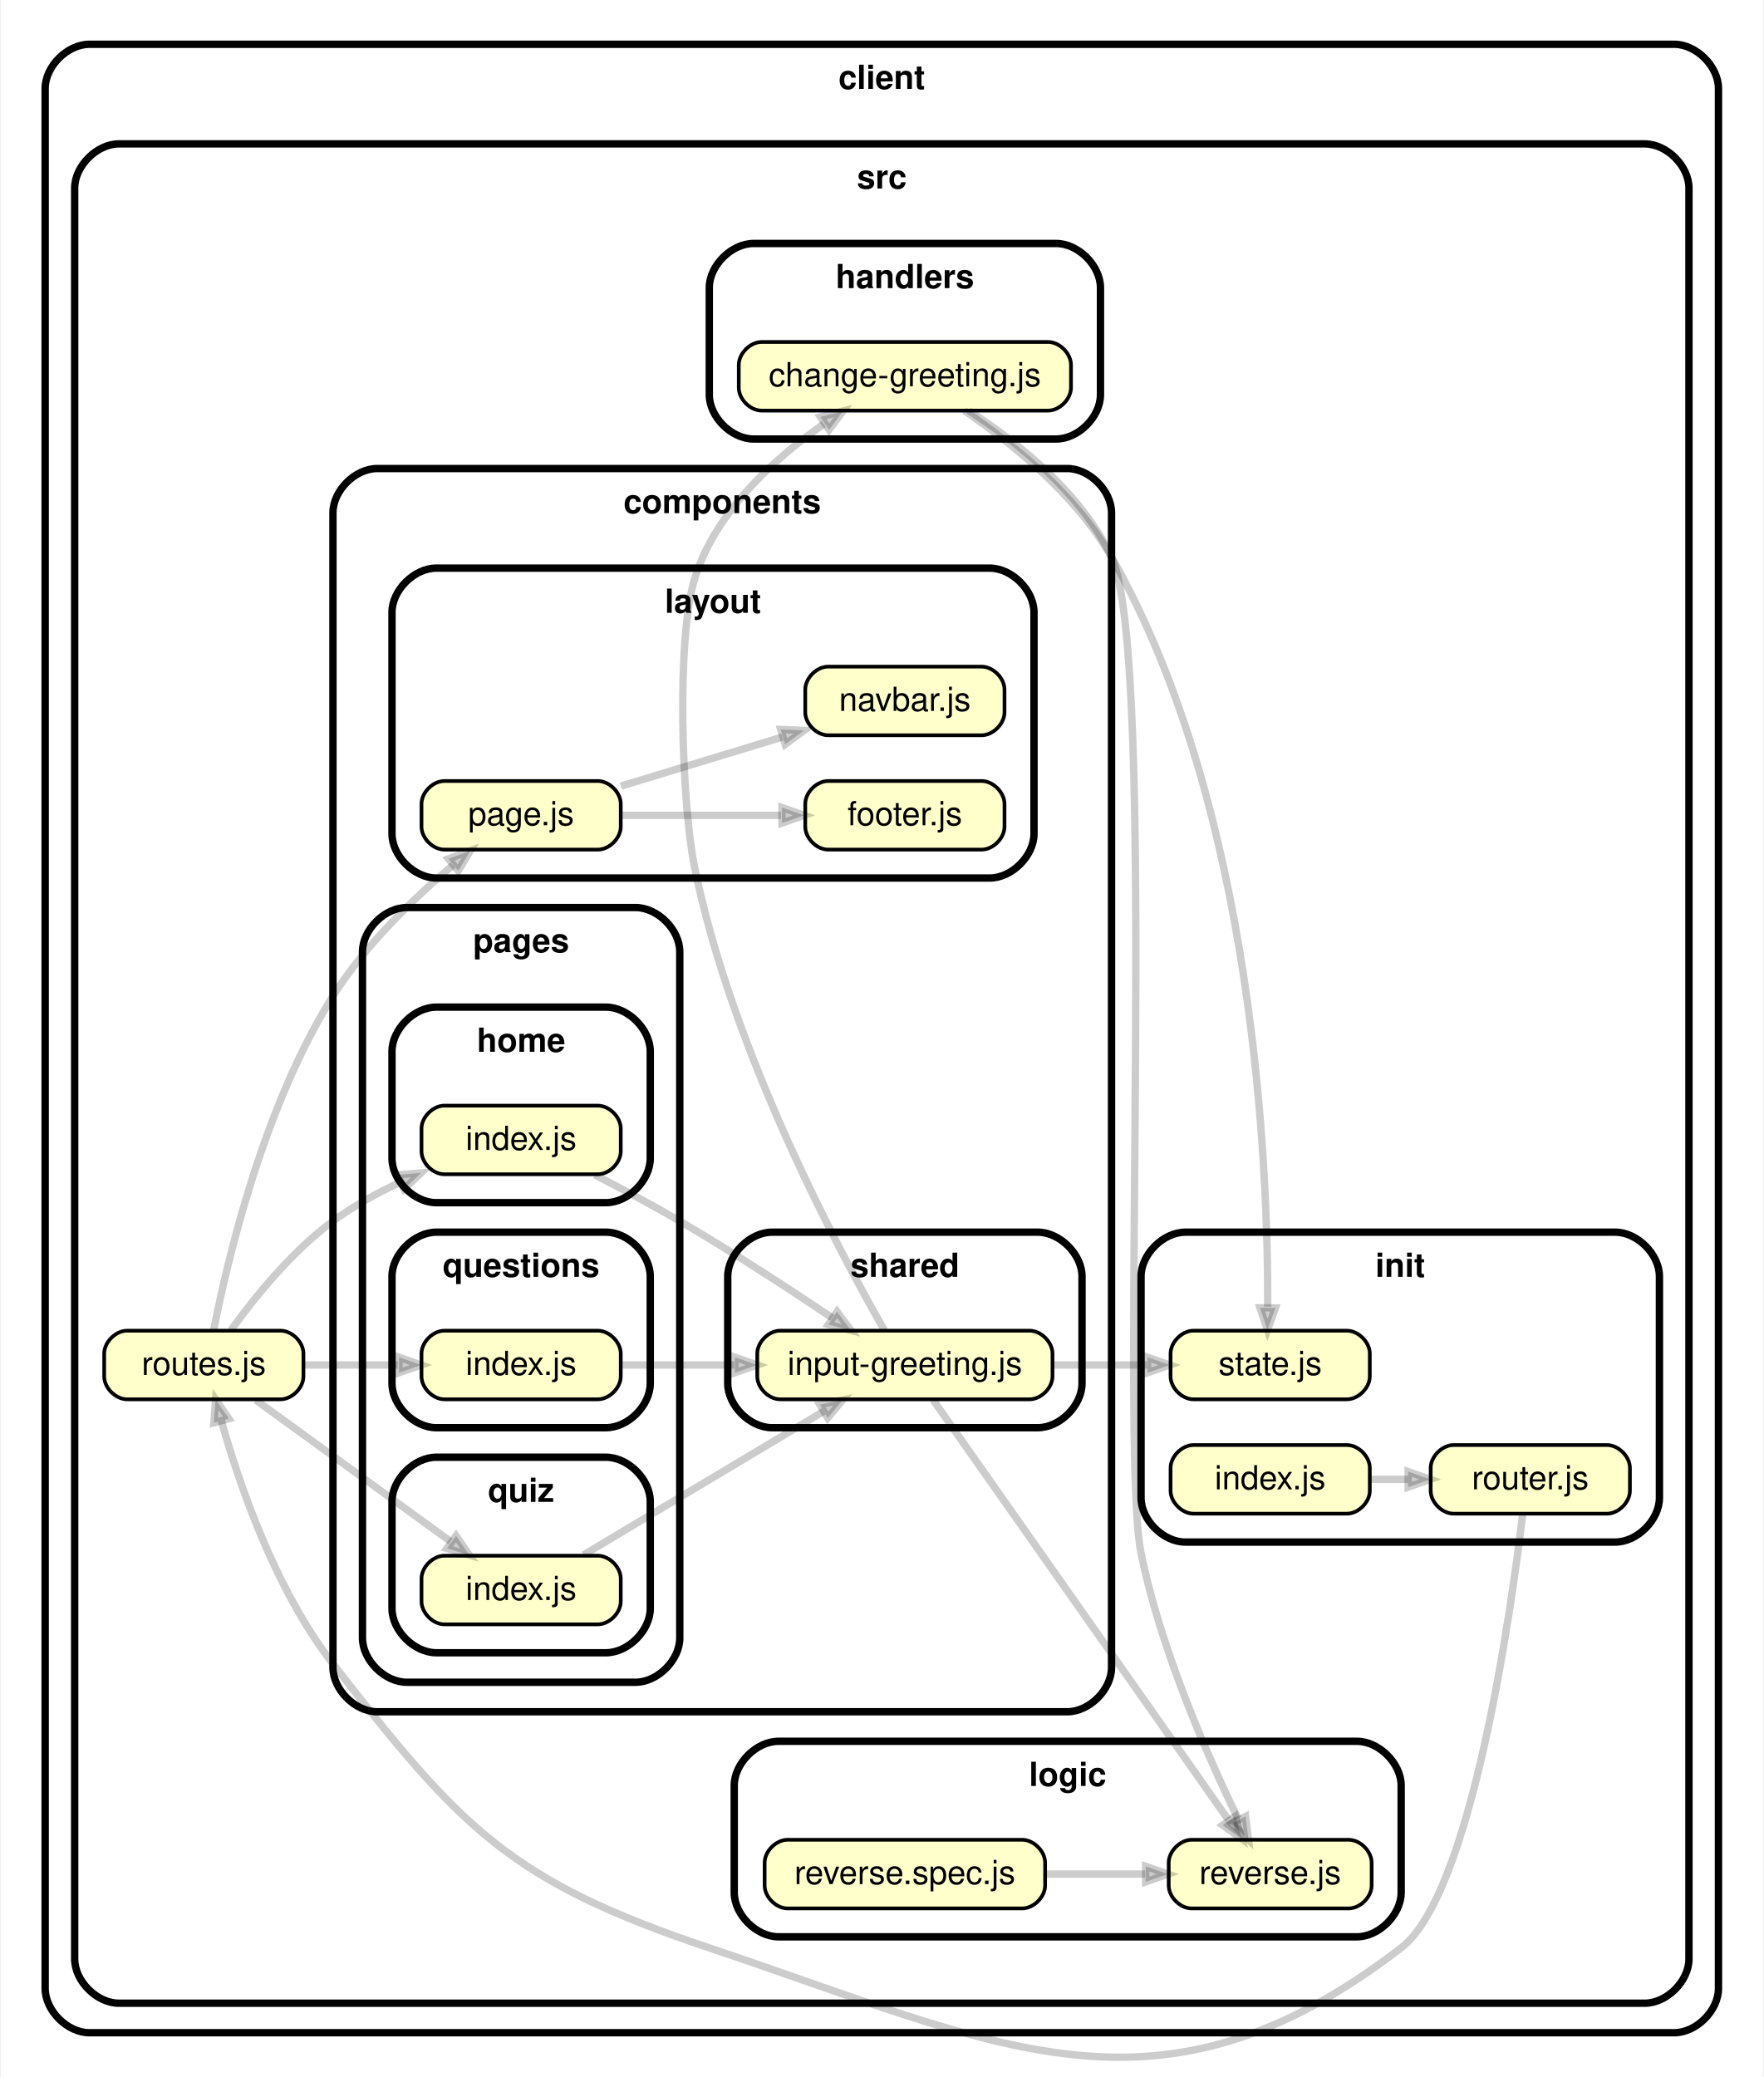
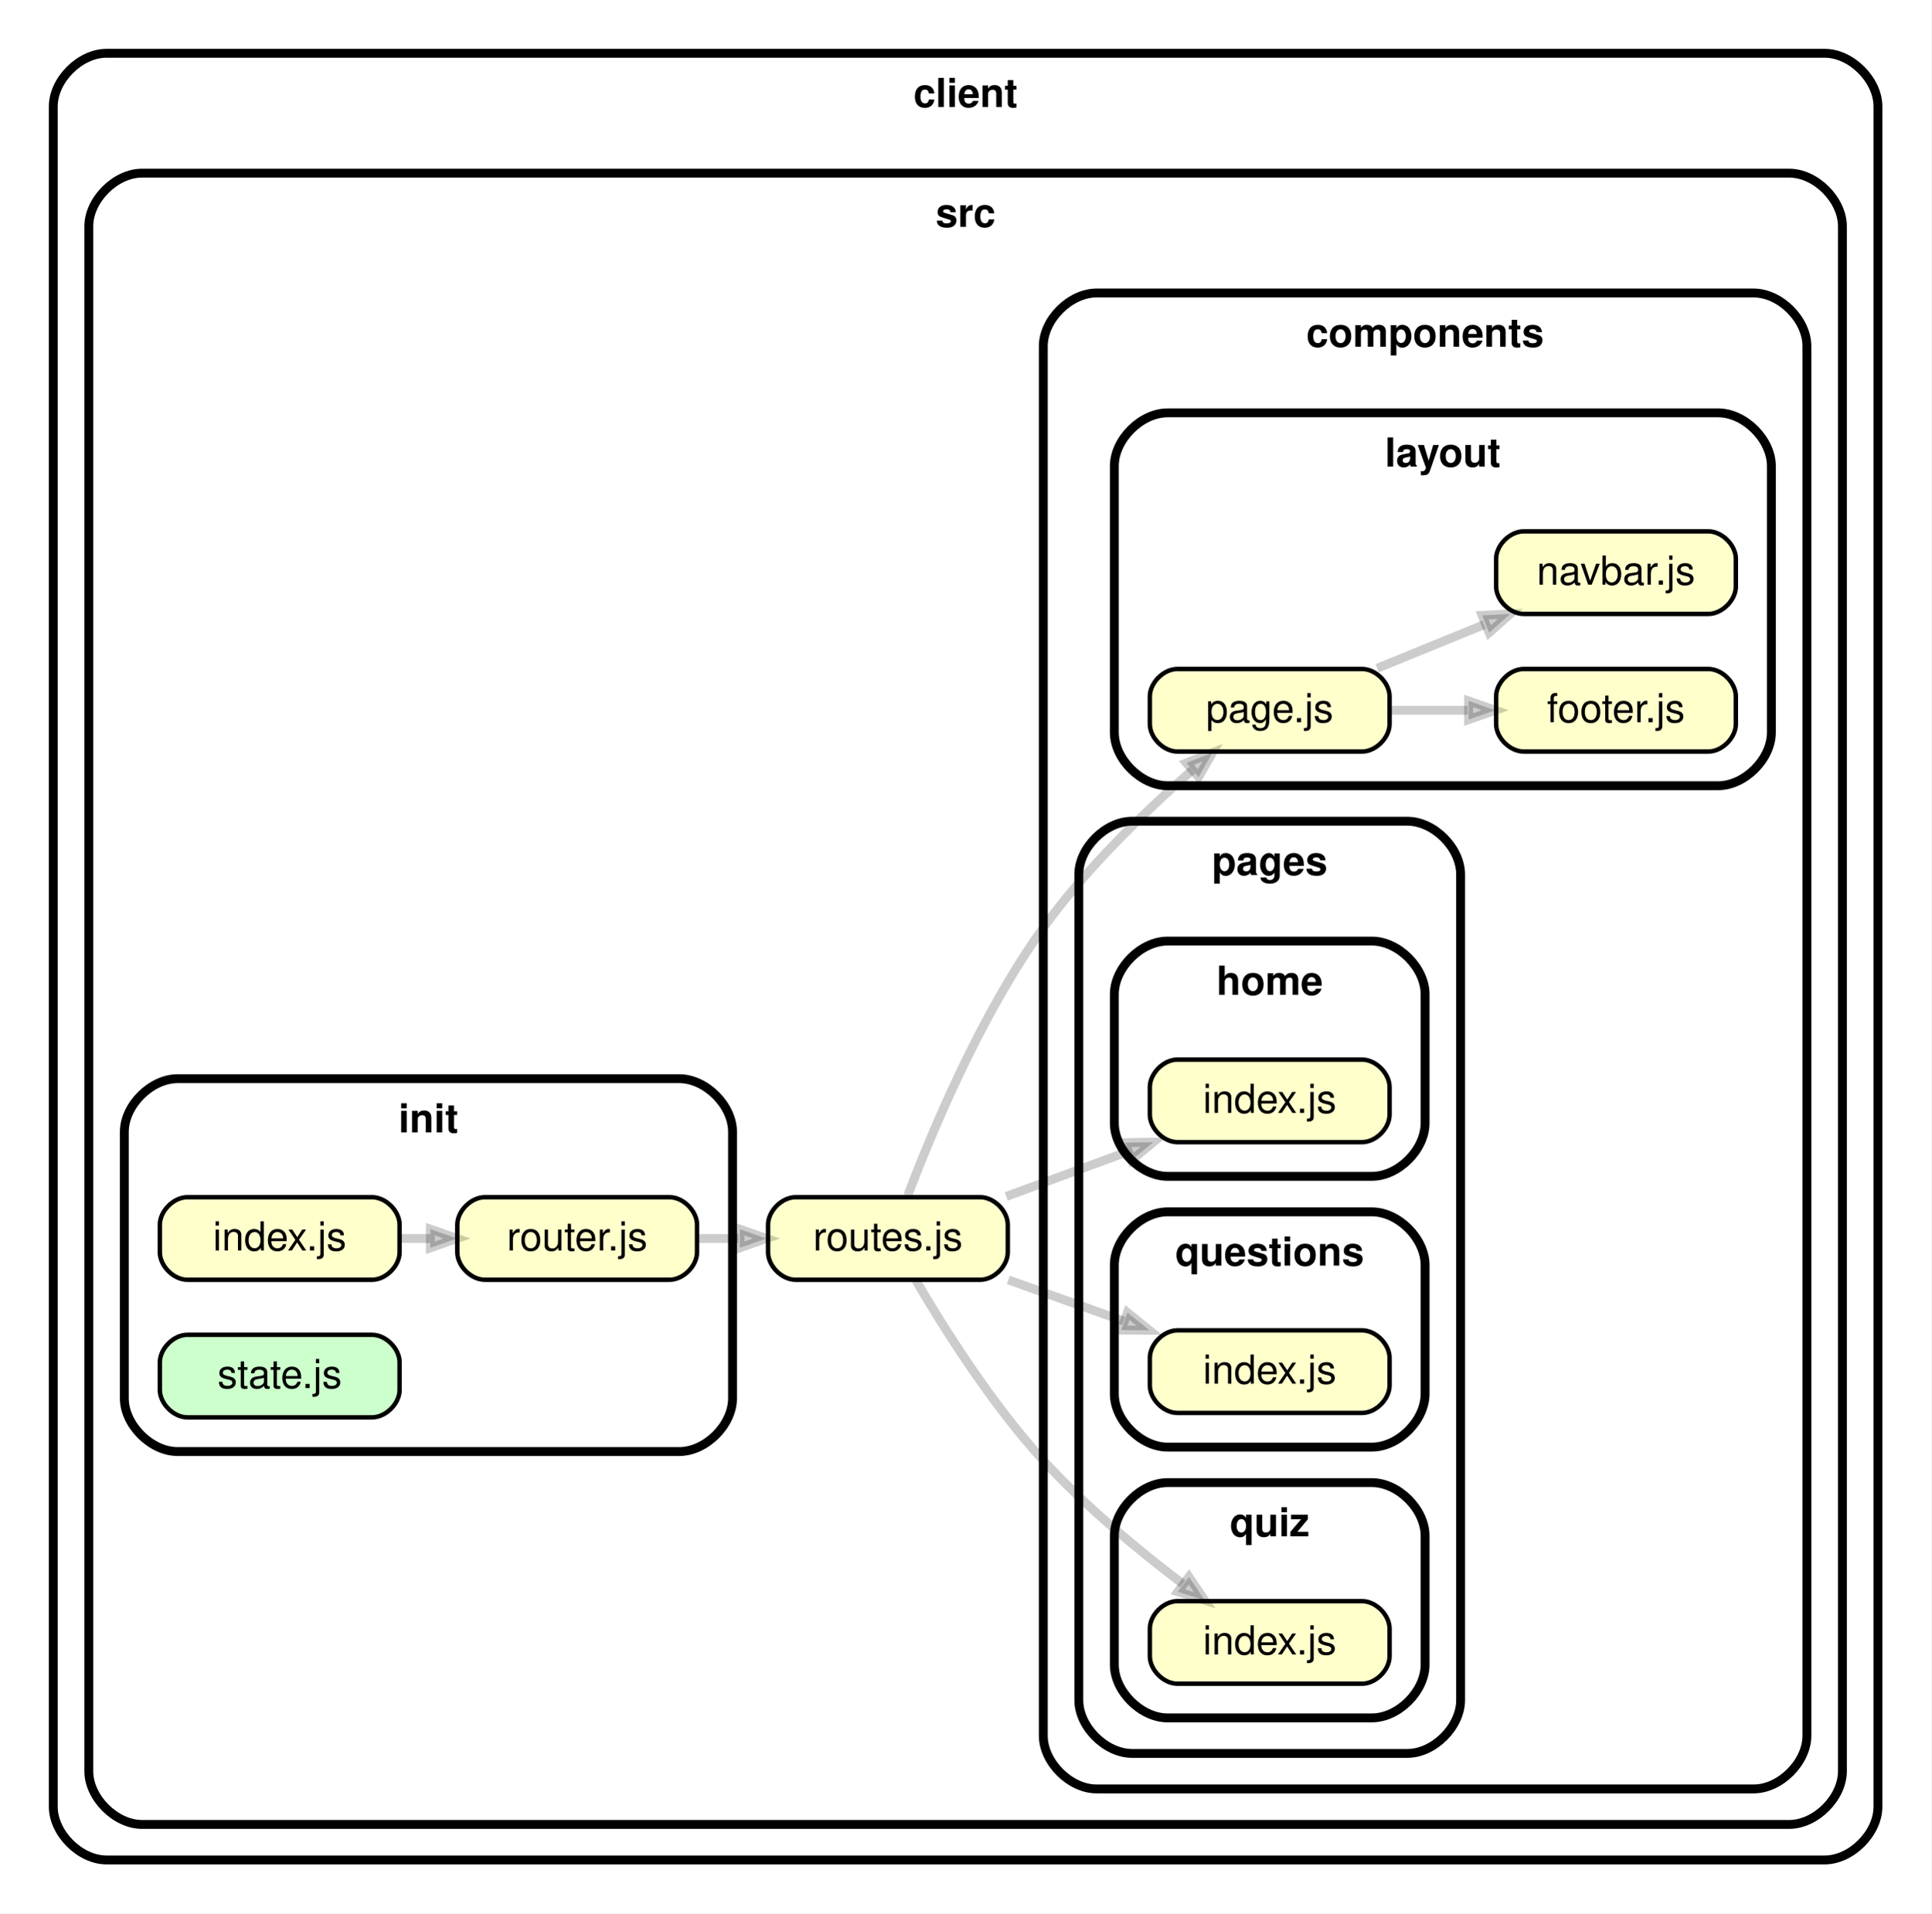
- <svg xmlns="http://www.w3.org/2000/svg" xmlns:xlink="http://www.w3.org/1999/xlink" width="478pt" height="563pt" viewBox="0.00 0.00 477.52 563.00">
-   <g id="graph0" class="graph" transform="scale(1 1) rotate(0) translate(4 559)">
-     <polygon fill="white" stroke="transparent" points="-4,4 -4,-559 473.52,-559 473.52,4 -4,4" />
+ <svg xmlns="http://www.w3.org/2000/svg" xmlns:xlink="http://www.w3.org/1999/xlink" width="435pt" height="431pt" viewBox="0.00 0.00 435.00 431.00">
+   <g id="graph0" class="graph" transform="scale(1 1) rotate(0) translate(4 427)">
+     <polygon fill="white" stroke="transparent" points="-4,4 -4,-427 431,-427 431,4 -4,4" />
    <g id="clust1" class="cluster">
-       <path fill="#ffffff" stroke="black" stroke-width="2" d="M20,-8C20,-8 449.52,-8 449.52,-8 455.52,-8 461.52,-14 461.52,-20 461.52,-20 461.52,-535 461.52,-535 461.52,-541 455.52,-547 449.52,-547 449.52,-547 20,-547 20,-547 14,-547 8,-541 8,-535 8,-535 8,-20 8,-20 8,-14 14,-8 20,-8" />
-       <text text-anchor="middle" x="234.76" y="-534.9" font-family="Helvetica,sans-Serif" font-weight="bold" font-size="9.00">client</text>
+       <path fill="#ffffff" stroke="black" stroke-width="2" d="M20,-8C20,-8 407,-8 407,-8 413,-8 419,-14 419,-20 419,-20 419,-403 419,-403 419,-409 413,-415 407,-415 407,-415 20,-415 20,-415 14,-415 8,-409 8,-403 8,-403 8,-20 8,-20 8,-14 14,-8 20,-8" />
+       <text text-anchor="middle" x="213.5" y="-402.9" font-family="Helvetica,sans-Serif" font-weight="bold" font-size="9.00">client</text>
    </g>
    <g id="clust2" class="cluster">
-       <path fill="#ffffff" stroke="black" stroke-width="2" d="M28,-16C28,-16 441.52,-16 441.52,-16 447.52,-16 453.52,-22 453.52,-28 453.52,-28 453.52,-508 453.52,-508 453.52,-514 447.52,-520 441.52,-520 441.52,-520 28,-520 28,-520 22,-520 16,-514 16,-508 16,-508 16,-28 16,-28 16,-22 22,-16 28,-16" />
-       <text text-anchor="middle" x="234.76" y="-507.9" font-family="Helvetica,sans-Serif" font-weight="bold" font-size="9.00">src</text>
+       <path fill="#ffffff" stroke="black" stroke-width="2" d="M28,-16C28,-16 399,-16 399,-16 405,-16 411,-22 411,-28 411,-28 411,-376 411,-376 411,-382 405,-388 399,-388 399,-388 28,-388 28,-388 22,-388 16,-382 16,-376 16,-376 16,-28 16,-28 16,-22 22,-16 28,-16" />
+       <text text-anchor="middle" x="213.5" y="-375.9" font-family="Helvetica,sans-Serif" font-weight="bold" font-size="9.00">src</text>
    </g>
    <g id="clust3" class="cluster">
-       <path fill="#ffffff" stroke="black" stroke-width="2" d="M98,-95C98,-95 285.02,-95 285.02,-95 291.02,-95 297.02,-101 297.02,-107 297.02,-107 297.02,-420 297.02,-420 297.02,-426 291.02,-432 285.02,-432 285.02,-432 98,-432 98,-432 92,-432 86,-426 86,-420 86,-420 86,-107 86,-107 86,-101 92,-95 98,-95" />
-       <text text-anchor="middle" x="191.51" y="-419.9" font-family="Helvetica,sans-Serif" font-weight="bold" font-size="9.00">components</text>
+       <path fill="#ffffff" stroke="black" stroke-width="2" d="M243,-24C243,-24 391,-24 391,-24 397,-24 403,-30 403,-36 403,-36 403,-349 403,-349 403,-355 397,-361 391,-361 391,-361 243,-361 243,-361 237,-361 231,-355 231,-349 231,-349 231,-36 231,-36 231,-30 237,-24 243,-24" />
+       <text text-anchor="middle" x="317" y="-348.9" font-family="Helvetica,sans-Serif" font-weight="bold" font-size="9.00">components</text>
    </g>
    <g id="clust4" class="cluster">
-       <path fill="#ffffff" stroke="black" stroke-width="2" d="M114,-321C114,-321 264.01,-321 264.01,-321 270.01,-321 276.01,-327 276.01,-333 276.01,-333 276.01,-393 276.01,-393 276.01,-399 270.01,-405 264.01,-405 264.01,-405 114,-405 114,-405 108,-405 102,-399 102,-393 102,-393 102,-333 102,-333 102,-327 108,-321 114,-321" />
-       <text text-anchor="middle" x="189" y="-392.9" font-family="Helvetica,sans-Serif" font-weight="bold" font-size="9.00">layout</text>
+       <path fill="#ffffff" stroke="black" stroke-width="2" d="M259,-250C259,-250 383,-250 383,-250 389,-250 395,-256 395,-262 395,-262 395,-322 395,-322 395,-328 389,-334 383,-334 383,-334 259,-334 259,-334 253,-334 247,-328 247,-322 247,-322 247,-262 247,-262 247,-256 253,-250 259,-250" />
+       <text text-anchor="middle" x="321" y="-321.9" font-family="Helvetica,sans-Serif" font-weight="bold" font-size="9.00">layout</text>
    </g>
    <g id="clust5" class="cluster">
-       <path fill="#ffffff" stroke="black" stroke-width="2" d="M106,-103C106,-103 168,-103 168,-103 174,-103 180,-109 180,-115 180,-115 180,-301 180,-301 180,-307 174,-313 168,-313 168,-313 106,-313 106,-313 100,-313 94,-307 94,-301 94,-301 94,-115 94,-115 94,-109 100,-103 106,-103" />
-       <text text-anchor="middle" x="137" y="-300.9" font-family="Helvetica,sans-Serif" font-weight="bold" font-size="9.00">pages</text>
+       <path fill="#ffffff" stroke="black" stroke-width="2" d="M251,-32C251,-32 313,-32 313,-32 319,-32 325,-38 325,-44 325,-44 325,-230 325,-230 325,-236 319,-242 313,-242 313,-242 251,-242 251,-242 245,-242 239,-236 239,-230 239,-230 239,-44 239,-44 239,-38 245,-32 251,-32" />
+       <text text-anchor="middle" x="282" y="-229.9" font-family="Helvetica,sans-Serif" font-weight="bold" font-size="9.00">pages</text>
    </g>
    <g id="clust6" class="cluster">
-       <path fill="#ffffff" stroke="black" stroke-width="2" d="M114,-233C114,-233 160,-233 160,-233 166,-233 172,-239 172,-245 172,-245 172,-274 172,-274 172,-280 166,-286 160,-286 160,-286 114,-286 114,-286 108,-286 102,-280 102,-274 102,-274 102,-245 102,-245 102,-239 108,-233 114,-233" />
-       <text text-anchor="middle" x="137" y="-273.9" font-family="Helvetica,sans-Serif" font-weight="bold" font-size="9.00">home</text>
+       <path fill="#ffffff" stroke="black" stroke-width="2" d="M259,-162C259,-162 305,-162 305,-162 311,-162 317,-168 317,-174 317,-174 317,-203 317,-203 317,-209 311,-215 305,-215 305,-215 259,-215 259,-215 253,-215 247,-209 247,-203 247,-203 247,-174 247,-174 247,-168 253,-162 259,-162" />
+       <text text-anchor="middle" x="282" y="-202.9" font-family="Helvetica,sans-Serif" font-weight="bold" font-size="9.00">home</text>
    </g>
    <g id="clust7" class="cluster">
-       <path fill="#ffffff" stroke="black" stroke-width="2" d="M114,-172C114,-172 160,-172 160,-172 166,-172 172,-178 172,-184 172,-184 172,-213 172,-213 172,-219 166,-225 160,-225 160,-225 114,-225 114,-225 108,-225 102,-219 102,-213 102,-213 102,-184 102,-184 102,-178 108,-172 114,-172" />
-       <text text-anchor="middle" x="137" y="-212.9" font-family="Helvetica,sans-Serif" font-weight="bold" font-size="9.00">questions</text>
+       <path fill="#ffffff" stroke="black" stroke-width="2" d="M259,-101C259,-101 305,-101 305,-101 311,-101 317,-107 317,-113 317,-113 317,-142 317,-142 317,-148 311,-154 305,-154 305,-154 259,-154 259,-154 253,-154 247,-148 247,-142 247,-142 247,-113 247,-113 247,-107 253,-101 259,-101" />
+       <text text-anchor="middle" x="282" y="-141.9" font-family="Helvetica,sans-Serif" font-weight="bold" font-size="9.00">questions</text>
    </g>
    <g id="clust8" class="cluster">
-       <path fill="#ffffff" stroke="black" stroke-width="2" d="M114,-111C114,-111 160,-111 160,-111 166,-111 172,-117 172,-123 172,-123 172,-152 172,-152 172,-158 166,-164 160,-164 160,-164 114,-164 114,-164 108,-164 102,-158 102,-152 102,-152 102,-123 102,-123 102,-117 108,-111 114,-111" />
-       <text text-anchor="middle" x="137" y="-151.9" font-family="Helvetica,sans-Serif" font-weight="bold" font-size="9.00">quiz</text>
+       <path fill="#ffffff" stroke="black" stroke-width="2" d="M259,-40C259,-40 305,-40 305,-40 311,-40 317,-46 317,-52 317,-52 317,-81 317,-81 317,-87 311,-93 305,-93 305,-93 259,-93 259,-93 253,-93 247,-87 247,-81 247,-81 247,-52 247,-52 247,-46 253,-40 259,-40" />
+       <text text-anchor="middle" x="282" y="-80.9" font-family="Helvetica,sans-Serif" font-weight="bold" font-size="9.00">quiz</text>
    </g>
    <g id="clust9" class="cluster">
-       <path fill="#ffffff" stroke="black" stroke-width="2" d="M205,-172C205,-172 277.02,-172 277.02,-172 283.02,-172 289.02,-178 289.02,-184 289.02,-184 289.02,-213 289.02,-213 289.02,-219 283.02,-225 277.02,-225 277.02,-225 205,-225 205,-225 199,-225 193,-219 193,-213 193,-213 193,-184 193,-184 193,-178 199,-172 205,-172" />
-       <text text-anchor="middle" x="241.01" y="-212.9" font-family="Helvetica,sans-Serif" font-weight="bold" font-size="9.00">shared</text>
-     </g>
-     <g id="clust10" class="cluster">
-       <path fill="#ffffff" stroke="black" stroke-width="2" d="M200,-440C200,-440 282.02,-440 282.02,-440 288.02,-440 294.02,-446 294.02,-452 294.02,-452 294.02,-481 294.02,-481 294.02,-487 288.02,-493 282.02,-493 282.02,-493 200,-493 200,-493 194,-493 188,-487 188,-481 188,-481 188,-452 188,-452 188,-446 194,-440 200,-440" />
-       <text text-anchor="middle" x="241.01" y="-480.9" font-family="Helvetica,sans-Serif" font-weight="bold" font-size="9.00">handlers</text>
-     </g>
-     <g id="clust11" class="cluster">
-       <path fill="#ffffff" stroke="black" stroke-width="2" d="M317.02,-141C317.02,-141 433.52,-141 433.52,-141 439.52,-141 445.52,-147 445.52,-153 445.52,-153 445.52,-213 445.52,-213 445.52,-219 439.52,-225 433.52,-225 433.52,-225 317.02,-225 317.02,-225 311.02,-225 305.02,-219 305.02,-213 305.02,-213 305.02,-153 305.02,-153 305.02,-147 311.02,-141 317.02,-141" />
-       <text text-anchor="middle" x="375.27" y="-212.9" font-family="Helvetica,sans-Serif" font-weight="bold" font-size="9.00">init</text>
-     </g>
-     <g id="clust12" class="cluster">
-       <path fill="#ffffff" stroke="black" stroke-width="2" d="M206.76,-34C206.76,-34 363.52,-34 363.52,-34 369.52,-34 375.52,-40 375.52,-46 375.52,-46 375.52,-75 375.52,-75 375.52,-81 369.52,-87 363.52,-87 363.52,-87 206.76,-87 206.76,-87 200.76,-87 194.76,-81 194.76,-75 194.76,-75 194.76,-46 194.76,-46 194.76,-40 200.76,-34 206.76,-34" />
-       <text text-anchor="middle" x="285.14" y="-74.9" font-family="Helvetica,sans-Serif" font-weight="bold" font-size="9.00">logic</text>
+       <path fill="#ffffff" stroke="black" stroke-width="2" d="M36,-100C36,-100 149,-100 149,-100 155,-100 161,-106 161,-112 161,-112 161,-172 161,-172 161,-178 155,-184 149,-184 149,-184 36,-184 36,-184 30,-184 24,-178 24,-172 24,-172 24,-112 24,-112 24,-106 30,-100 36,-100" />
+       <text text-anchor="middle" x="92.5" y="-171.9" font-family="Helvetica,sans-Serif" font-weight="bold" font-size="9.00">init</text>
    </g>
    <g id="node1" class="node">
      <g id="a_node1">
        <a xlink:href="../client/src/components/layout/footer.js" xlink:title="footer.js">
-           <path fill="#ffffcc" stroke="black" d="M261.81,-347.3C261.81,-347.3 220.21,-347.3 220.21,-347.3 217.11,-347.3 214.01,-344.2 214.01,-341.1 214.01,-341.1 214.01,-334.9 214.01,-334.9 214.01,-331.8 217.11,-328.7 220.21,-328.7 220.21,-328.7 261.81,-328.7 261.81,-328.7 264.91,-328.7 268.01,-331.8 268.01,-334.9 268.01,-334.9 268.01,-341.1 268.01,-341.1 268.01,-344.2 264.91,-347.3 261.81,-347.3" />
-           <text text-anchor="middle" x="241.01" y="-335.3" font-family="Helvetica,sans-Serif" font-size="9.00">footer.js</text>
+           <path fill="#ffffcc" stroke="black" d="M380.8,-276.3C380.8,-276.3 339.2,-276.3 339.2,-276.3 336.1,-276.3 333,-273.2 333,-270.1 333,-270.1 333,-263.9 333,-263.9 333,-260.8 336.1,-257.7 339.2,-257.7 339.2,-257.7 380.8,-257.7 380.8,-257.7 383.9,-257.7 387,-260.8 387,-263.9 387,-263.9 387,-270.1 387,-270.1 387,-273.2 383.9,-276.3 380.8,-276.3" />
+           <text text-anchor="middle" x="360" y="-264.3" font-family="Helvetica,sans-Serif" font-size="9.00">footer.js</text>
        </a>
      </g>
    </g>
    <g id="node2" class="node">
      <g id="a_node2">
        <a xlink:href="../client/src/components/layout/navbar.js" xlink:title="navbar.js">
-           <path fill="#ffffcc" stroke="black" d="M261.81,-378.3C261.81,-378.3 220.21,-378.3 220.21,-378.3 217.11,-378.3 214.01,-375.2 214.01,-372.1 214.01,-372.1 214.01,-365.9 214.01,-365.9 214.01,-362.8 217.11,-359.7 220.21,-359.7 220.21,-359.7 261.81,-359.7 261.81,-359.7 264.91,-359.7 268.01,-362.8 268.01,-365.9 268.01,-365.9 268.01,-372.1 268.01,-372.1 268.01,-375.2 264.91,-378.3 261.81,-378.3" />
-           <text text-anchor="middle" x="241.01" y="-366.3" font-family="Helvetica,sans-Serif" font-size="9.00">navbar.js</text>
+           <path fill="#ffffcc" stroke="black" d="M380.8,-307.3C380.8,-307.3 339.2,-307.3 339.2,-307.3 336.1,-307.3 333,-304.2 333,-301.1 333,-301.1 333,-294.9 333,-294.9 333,-291.8 336.1,-288.7 339.2,-288.7 339.2,-288.7 380.8,-288.7 380.8,-288.7 383.9,-288.7 387,-291.8 387,-294.9 387,-294.9 387,-301.1 387,-301.1 387,-304.2 383.9,-307.3 380.8,-307.3" />
+           <text text-anchor="middle" x="360" y="-295.3" font-family="Helvetica,sans-Serif" font-size="9.00">navbar.js</text>
        </a>
      </g>
    </g>
    <g id="node3" class="node">
      <g id="a_node3">
        <a xlink:href="../client/src/components/layout/page.js" xlink:title="page.js">
-           <path fill="#ffffcc" stroke="black" d="M157.8,-347.3C157.8,-347.3 116.2,-347.3 116.2,-347.3 113.1,-347.3 110,-344.2 110,-341.1 110,-341.1 110,-334.9 110,-334.9 110,-331.8 113.1,-328.7 116.2,-328.7 116.2,-328.7 157.8,-328.7 157.8,-328.7 160.9,-328.7 164,-331.8 164,-334.9 164,-334.9 164,-341.1 164,-341.1 164,-344.2 160.9,-347.3 157.8,-347.3" />
-           <text text-anchor="middle" x="137" y="-335.3" font-family="Helvetica,sans-Serif" font-size="9.00">page.js</text>
+           <path fill="#ffffcc" stroke="black" d="M302.8,-276.3C302.8,-276.3 261.2,-276.3 261.2,-276.3 258.1,-276.3 255,-273.2 255,-270.1 255,-270.1 255,-263.9 255,-263.9 255,-260.8 258.1,-257.7 261.2,-257.7 261.2,-257.7 302.8,-257.7 302.8,-257.7 305.9,-257.7 309,-260.8 309,-263.9 309,-263.9 309,-270.1 309,-270.1 309,-273.2 305.9,-276.3 302.8,-276.3" />
+           <text text-anchor="middle" x="282" y="-264.3" font-family="Helvetica,sans-Serif" font-size="9.00">page.js</text>
        </a>
      </g>
    </g>
    <g id="edge1" class="edge">
-       <path fill="none" stroke="#000000" stroke-width="2" stroke-opacity="0.2" d="M164.01,-338C177.21,-338 193.39,-338 207.42,-338" />
-       <polygon fill="#000000" fill-opacity="0.2" stroke="#000000" stroke-width="2" stroke-opacity="0.2" points="207.7,-340.1 213.7,-338 207.7,-335.9 207.7,-340.1" />
+       <path fill="none" stroke="#000000" stroke-width="2" stroke-opacity="0.2" d="M309.15,-267C314.77,-267 320.76,-267 326.58,-267" />
+       <polygon fill="#000000" fill-opacity="0.2" stroke="#000000" stroke-width="2" stroke-opacity="0.2" points="326.8,-269.1 332.8,-267 326.8,-264.9 326.8,-269.1" />
    </g>
    <g id="edge2" class="edge">
-       <path fill="none" stroke="#000000" stroke-width="2" stroke-opacity="0.2" d="M164.01,-345.9C177.33,-349.95 193.68,-354.92 207.8,-359.21" />
-       <polygon fill="#000000" fill-opacity="0.2" stroke="#000000" stroke-width="2" stroke-opacity="0.2" points="207.35,-361.27 213.7,-361 208.57,-357.25 207.35,-361.27" />
+       <path fill="none" stroke="#000000" stroke-width="2" stroke-opacity="0.2" d="M306.22,-276.47C313.8,-279.56 322.31,-283.04 330.25,-286.27" />
+       <polygon fill="#000000" fill-opacity="0.2" stroke="#000000" stroke-width="2" stroke-opacity="0.2" points="329.84,-288.37 336.19,-288.7 331.43,-284.48 329.84,-288.37" />
    </g>
    <g id="node4" class="node">
      <g id="a_node4">
        <a xlink:href="../client/src/components/pages/home/index.js" xlink:title="index.js">
-           <path fill="#ffffcc" stroke="black" d="M157.8,-259.3C157.8,-259.3 116.2,-259.3 116.2,-259.3 113.1,-259.3 110,-256.2 110,-253.1 110,-253.1 110,-246.9 110,-246.9 110,-243.8 113.1,-240.7 116.2,-240.7 116.2,-240.7 157.8,-240.7 157.8,-240.7 160.9,-240.7 164,-243.8 164,-246.9 164,-246.9 164,-253.1 164,-253.1 164,-256.2 160.9,-259.3 157.8,-259.3" />
-           <text text-anchor="middle" x="137" y="-247.3" font-family="Helvetica,sans-Serif" font-size="9.00">index.js</text>
+           <path fill="#ffffcc" stroke="black" d="M302.8,-188.3C302.8,-188.3 261.2,-188.3 261.2,-188.3 258.1,-188.3 255,-185.2 255,-182.1 255,-182.1 255,-175.9 255,-175.9 255,-172.8 258.1,-169.7 261.2,-169.7 261.2,-169.7 302.8,-169.7 302.8,-169.7 305.9,-169.7 309,-172.8 309,-175.9 309,-175.9 309,-182.1 309,-182.1 309,-185.2 305.9,-188.3 302.8,-188.3" />
+           <text text-anchor="middle" x="282" y="-176.3" font-family="Helvetica,sans-Serif" font-size="9.00">index.js</text>
        </a>
      </g>
    </g>
    <g id="node5" class="node">
      <g id="a_node5">
-         <a xlink:href="../client/src/components/shared/input-greeting.js" xlink:title="input-greeting.js">
-           <path fill="#ffffcc" stroke="black" d="M274.82,-198.3C274.82,-198.3 207.2,-198.3 207.2,-198.3 204.1,-198.3 201,-195.2 201,-192.1 201,-192.1 201,-185.9 201,-185.9 201,-182.8 204.1,-179.7 207.2,-179.7 207.2,-179.7 274.82,-179.7 274.82,-179.7 277.92,-179.7 281.02,-182.8 281.02,-185.9 281.02,-185.9 281.02,-192.1 281.02,-192.1 281.02,-195.2 277.92,-198.3 274.82,-198.3" />
-           <text text-anchor="middle" x="241.01" y="-186.3" font-family="Helvetica,sans-Serif" font-size="9.00">input-greeting.js</text>
+         <a xlink:href="../client/src/components/pages/questions/index.js" xlink:title="index.js">
+           <path fill="#ffffcc" stroke="black" d="M302.8,-127.3C302.8,-127.3 261.2,-127.3 261.2,-127.3 258.1,-127.3 255,-124.2 255,-121.1 255,-121.1 255,-114.9 255,-114.9 255,-111.8 258.1,-108.7 261.2,-108.7 261.2,-108.7 302.8,-108.7 302.8,-108.7 305.9,-108.7 309,-111.8 309,-114.9 309,-114.9 309,-121.1 309,-121.1 309,-124.2 305.9,-127.3 302.8,-127.3" />
+           <text text-anchor="middle" x="282" y="-115.3" font-family="Helvetica,sans-Serif" font-size="9.00">index.js</text>
+         </a>
+       </g>
+     </g>
+     <g id="node6" class="node">
+       <g id="a_node6">
+         <a xlink:href="../client/src/components/pages/quiz/index.js" xlink:title="index.js">
+           <path fill="#ffffcc" stroke="black" d="M302.8,-66.3C302.8,-66.3 261.2,-66.3 261.2,-66.3 258.1,-66.3 255,-63.2 255,-60.1 255,-60.1 255,-53.9 255,-53.9 255,-50.8 258.1,-47.7 261.2,-47.7 261.2,-47.7 302.8,-47.7 302.8,-47.7 305.9,-47.7 309,-50.8 309,-53.9 309,-53.9 309,-60.1 309,-60.1 309,-63.2 305.9,-66.3 302.8,-66.3" />
+           <text text-anchor="middle" x="282" y="-54.3" font-family="Helvetica,sans-Serif" font-size="9.00">index.js</text>
+         </a>
+       </g>
+     </g>
+     <g id="node7" class="node">
+       <g id="a_node7">
+         <a xlink:href="../client/src/init/index.js" xlink:title="index.js">
+           <path fill="#ffffcc" stroke="black" d="M79.8,-157.3C79.8,-157.3 38.2,-157.3 38.2,-157.3 35.1,-157.3 32,-154.2 32,-151.1 32,-151.1 32,-144.9 32,-144.9 32,-141.8 35.1,-138.7 38.2,-138.7 38.2,-138.7 79.8,-138.7 79.8,-138.7 82.9,-138.7 86,-141.8 86,-144.9 86,-144.9 86,-151.1 86,-151.1 86,-154.2 82.9,-157.3 79.8,-157.3" />
+           <text text-anchor="middle" x="59" y="-145.3" font-family="Helvetica,sans-Serif" font-size="9.00">index.js</text>
+         </a>
+       </g>
+     </g>
+     <g id="node8" class="node">
+       <g id="a_node8">
+         <a xlink:href="../client/src/init/router.js" xlink:title="router.js">
+           <path fill="#ffffcc" stroke="black" d="M146.8,-157.3C146.8,-157.3 105.2,-157.3 105.2,-157.3 102.1,-157.3 99,-154.2 99,-151.1 99,-151.1 99,-144.9 99,-144.9 99,-141.8 102.1,-138.7 105.2,-138.7 105.2,-138.7 146.8,-138.7 146.8,-138.7 149.9,-138.7 153,-141.8 153,-144.9 153,-144.9 153,-151.1 153,-151.1 153,-154.2 149.9,-157.3 146.8,-157.3" />
+           <text text-anchor="middle" x="126" y="-145.3" font-family="Helvetica,sans-Serif" font-size="9.00">router.js</text>
        </a>
      </g>
    </g>
    <g id="edge3" class="edge">
-       <path fill="none" stroke="#000000" stroke-width="2" stroke-opacity="0.2" d="M157.02,-240.51C164.29,-236.76 172.61,-232.32 180,-228 194.14,-219.73 209.62,-209.64 221.32,-201.79" />
-       <polygon fill="#000000" fill-opacity="0.2" stroke="#000000" stroke-width="2" stroke-opacity="0.2" points="222.61,-203.45 226.42,-198.36 220.27,-199.97 222.61,-203.45" />
-     </g>
-     <g id="node8" class="node">
-       <g id="a_node8">
-         <a xlink:href="../client/src/handlers/change-greeting.js" xlink:title="change-greeting.js">
-           <path fill="#ffffcc" stroke="black" d="M279.83,-466.3C279.83,-466.3 202.19,-466.3 202.19,-466.3 199.09,-466.3 195.99,-463.2 195.99,-460.1 195.99,-460.1 195.99,-453.9 195.99,-453.9 195.99,-450.8 199.09,-447.7 202.19,-447.7 202.19,-447.7 279.83,-447.7 279.83,-447.7 282.93,-447.7 286.03,-450.8 286.03,-453.9 286.03,-453.9 286.03,-460.1 286.03,-460.1 286.03,-463.2 282.93,-466.3 279.83,-466.3" />
-           <text text-anchor="middle" x="241.01" y="-454.3" font-family="Helvetica,sans-Serif" font-size="9.00">change-greeting.js</text>
-         </a>
-       </g>
-     </g>
-     <g id="edge6" class="edge">
-       <path fill="none" stroke="#000000" stroke-width="2" stroke-opacity="0.2" d="M235.47,-198.39C223.21,-219.78 194.1,-274.13 184,-324 180.56,-340.99 178.98,-385.41 184,-402 189.45,-420.01 205.36,-434.48 219,-444.05" />
-       <polygon fill="#000000" fill-opacity="0.2" stroke="#000000" stroke-width="2" stroke-opacity="0.2" points="218.12,-445.99 224.27,-447.6 220.47,-442.51 218.12,-445.99" />
+       <path fill="none" stroke="#000000" stroke-width="2" stroke-opacity="0.2" d="M86.06,-148C88.32,-148 90.61,-148 92.9,-148" />
+       <polygon fill="#000000" fill-opacity="0.2" stroke="#000000" stroke-width="2" stroke-opacity="0.2" points="92.93,-150.1 98.93,-148 92.93,-145.9 92.93,-150.1" />
    </g>
    <g id="node9" class="node">
      <g id="a_node9">
-         <a xlink:href="../client/src/init/state.js" xlink:title="state.js">
-           <path fill="#ffffcc" stroke="black" d="M360.81,-198.3C360.81,-198.3 319.22,-198.3 319.22,-198.3 316.12,-198.3 313.02,-195.2 313.02,-192.1 313.02,-192.1 313.02,-185.9 313.02,-185.9 313.02,-182.8 316.12,-179.7 319.22,-179.7 319.22,-179.7 360.81,-179.7 360.81,-179.7 363.92,-179.7 367.02,-182.8 367.02,-185.9 367.02,-185.9 367.02,-192.1 367.02,-192.1 367.02,-195.2 363.92,-198.3 360.81,-198.3" />
-           <text text-anchor="middle" x="340.02" y="-186.3" font-family="Helvetica,sans-Serif" font-size="9.00">state.js</text>
-         </a>
-       </g>
-     </g>
-     <g id="edge7" class="edge">
-       <path fill="none" stroke="#000000" stroke-width="2" stroke-opacity="0.2" d="M281.19,-189C289.65,-189 298.51,-189 306.68,-189" />
-       <polygon fill="#000000" fill-opacity="0.2" stroke="#000000" stroke-width="2" stroke-opacity="0.2" points="306.77,-191.1 312.77,-189 306.77,-186.9 306.77,-191.1" />
-     </g>
-     <g id="node10" class="node">
-       <g id="a_node10">
-         <a xlink:href="../client/src/logic/reverse.js" xlink:title="reverse.js">
-           <path fill="#ffffcc" stroke="black" d="M361.31,-60.3C361.31,-60.3 318.72,-60.3 318.72,-60.3 315.62,-60.3 312.52,-57.2 312.52,-54.1 312.52,-54.1 312.52,-47.9 312.52,-47.9 312.52,-44.8 315.62,-41.7 318.72,-41.7 318.72,-41.7 361.31,-41.7 361.31,-41.7 364.41,-41.7 367.52,-44.8 367.52,-47.9 367.52,-47.9 367.52,-54.1 367.52,-54.1 367.52,-57.2 364.41,-60.3 361.31,-60.3" />
-           <text text-anchor="middle" x="340.02" y="-48.3" font-family="Helvetica,sans-Serif" font-size="9.00">reverse.js</text>
-         </a>
-       </g>
-     </g>
-     <g id="edge8" class="edge">
-       <path fill="none" stroke="#000000" stroke-width="2" stroke-opacity="0.2" d="M248.68,-179.51C265.29,-155.88 308.63,-94.23 328.63,-65.78" />
-       <polygon fill="#000000" fill-opacity="0.2" stroke="#000000" stroke-width="2" stroke-opacity="0.2" points="330.57,-66.67 332.3,-60.55 327.13,-64.25 330.57,-66.67" />
-     </g>
-     <g id="node6" class="node">
-       <g id="a_node6">
-         <a xlink:href="../client/src/components/pages/questions/index.js" xlink:title="index.js">
-           <path fill="#ffffcc" stroke="black" d="M157.8,-198.3C157.8,-198.3 116.2,-198.3 116.2,-198.3 113.1,-198.3 110,-195.2 110,-192.1 110,-192.1 110,-185.9 110,-185.9 110,-182.8 113.1,-179.7 116.2,-179.7 116.2,-179.7 157.8,-179.7 157.8,-179.7 160.9,-179.7 164,-182.8 164,-185.9 164,-185.9 164,-192.1 164,-192.1 164,-195.2 160.9,-198.3 157.8,-198.3" />
-           <text text-anchor="middle" x="137" y="-186.3" font-family="Helvetica,sans-Serif" font-size="9.00">index.js</text>
+         <a xlink:href="../client/src/routes.js" xlink:title="routes.js">
+           <path fill="#ffffcc" stroke="black" d="M216.8,-157.3C216.8,-157.3 175.2,-157.3 175.2,-157.3 172.1,-157.3 169,-154.2 169,-151.1 169,-151.1 169,-144.9 169,-144.9 169,-141.8 172.1,-138.7 175.2,-138.7 175.2,-138.7 216.8,-138.7 216.8,-138.7 219.9,-138.7 223,-141.8 223,-144.9 223,-144.9 223,-151.1 223,-151.1 223,-154.2 219.9,-157.3 216.8,-157.3" />
+           <text text-anchor="middle" x="196" y="-145.3" font-family="Helvetica,sans-Serif" font-size="9.00">routes.js</text>
        </a>
      </g>
    </g>
    <g id="edge4" class="edge">
-       <path fill="none" stroke="#000000" stroke-width="2" stroke-opacity="0.2" d="M164.01,-189C173.38,-189 184.25,-189 194.79,-189" />
-       <polygon fill="#000000" fill-opacity="0.2" stroke="#000000" stroke-width="2" stroke-opacity="0.2" points="194.95,-191.1 200.95,-189 194.94,-186.9 194.95,-191.1" />
+       <path fill="none" stroke="#000000" stroke-width="2" stroke-opacity="0.2" d="M153.1,-148C156.12,-148 159.23,-148 162.33,-148" />
+       <polygon fill="#000000" fill-opacity="0.2" stroke="#000000" stroke-width="2" stroke-opacity="0.2" points="162.64,-150.1 168.64,-148 162.64,-145.9 162.64,-150.1" />
    </g>
-     <g id="node7" class="node">
-       <g id="a_node7">
-         <a xlink:href="../client/src/components/pages/quiz/index.js" xlink:title="index.js">
-           <path fill="#ffffcc" stroke="black" d="M157.8,-137.3C157.8,-137.3 116.2,-137.3 116.2,-137.3 113.1,-137.3 110,-134.2 110,-131.1 110,-131.1 110,-124.9 110,-124.9 110,-121.8 113.1,-118.7 116.2,-118.7 116.2,-118.7 157.8,-118.7 157.8,-118.7 160.9,-118.7 164,-121.8 164,-124.9 164,-124.9 164,-131.1 164,-131.1 164,-134.2 160.9,-137.3 157.8,-137.3" />
-           <text text-anchor="middle" x="137" y="-125.3" font-family="Helvetica,sans-Serif" font-size="9.00">index.js</text>
+     <g id="edge5" class="edge">
+       <path fill="none" stroke="#000000" stroke-width="2" stroke-opacity="0.2" d="M200.45,-157.63C205.76,-171.67 216.79,-198.26 231,-218 240.6,-231.35 254.02,-244.27 264.54,-253.49" />
+       <polygon fill="#000000" fill-opacity="0.2" stroke="#000000" stroke-width="2" stroke-opacity="0.2" points="263.23,-255.13 269.14,-257.46 265.97,-251.95 263.23,-255.13" />
+     </g>
+     <g id="edge6" class="edge">
+       <path fill="none" stroke="#000000" stroke-width="2" stroke-opacity="0.2" d="M222.66,-157.47C231.29,-160.65 241.01,-164.24 250,-167.56" />
+       <polygon fill="#000000" fill-opacity="0.2" stroke="#000000" stroke-width="2" stroke-opacity="0.2" points="249.43,-169.59 255.79,-169.7 250.88,-165.65 249.43,-169.59" />
+     </g>
+     <g id="edge7" class="edge">
+       <path fill="none" stroke="#000000" stroke-width="2" stroke-opacity="0.2" d="M223.12,-138.67C231.34,-135.74 240.5,-132.46 249.08,-129.4" />
+       <polygon fill="#000000" fill-opacity="0.2" stroke="#000000" stroke-width="2" stroke-opacity="0.2" points="249.95,-131.32 254.9,-127.32 248.54,-127.36 249.95,-131.32" />
+     </g>
+     <g id="edge8" class="edge">
+       <path fill="none" stroke="#000000" stroke-width="2" stroke-opacity="0.2" d="M202.29,-138.57C208.44,-128.07 219.24,-110.86 231,-98 240.42,-87.7 252.48,-77.73 262.4,-70.21" />
+       <polygon fill="#000000" fill-opacity="0.2" stroke="#000000" stroke-width="2" stroke-opacity="0.2" points="263.81,-71.77 267.36,-66.5 261.3,-68.41 263.81,-71.77" />
+     </g>
+     <g id="node10" class="node">
+       <g id="a_node10">
+         <a xlink:href="../client/src/init/state.js" xlink:title="state.js">
+           <path fill="#ccffcc" stroke="black" d="M79.8,-126.3C79.8,-126.3 38.2,-126.3 38.2,-126.3 35.1,-126.3 32,-123.2 32,-120.1 32,-120.1 32,-113.9 32,-113.9 32,-110.8 35.1,-107.7 38.2,-107.7 38.2,-107.7 79.8,-107.7 79.8,-107.7 82.9,-107.7 86,-110.8 86,-113.9 86,-113.9 86,-120.1 86,-120.1 86,-123.2 82.9,-126.3 79.8,-126.3" />
+           <text text-anchor="middle" x="59" y="-114.3" font-family="Helvetica,sans-Serif" font-size="9.00">state.js</text>
        </a>
      </g>
    </g>
-     <g id="edge5" class="edge">
-       <path fill="none" stroke="#000000" stroke-width="2" stroke-opacity="0.2" d="M153.94,-137.53C171.46,-148.01 199.67,-164.88 218.99,-176.43" />
-       <polygon fill="#000000" fill-opacity="0.2" stroke="#000000" stroke-width="2" stroke-opacity="0.2" points="217.96,-178.26 224.18,-179.54 220.11,-174.65 217.96,-178.26" />
-     </g>
-     <g id="edge9" class="edge">
-       <path fill="none" stroke="#000000" stroke-width="2" stroke-opacity="0.2" d="M257.12,-447.68C269.83,-439.01 287.42,-424.91 297.02,-408 335.7,-339.86 339.47,-242.57 339.35,-204.82" />
-       <polygon fill="#000000" fill-opacity="0.2" stroke="#000000" stroke-width="2" stroke-opacity="0.2" points="341.45,-204.46 339.29,-198.48 337.25,-204.5 341.45,-204.46" />
-     </g>
-     <g id="edge10" class="edge">
-       <path fill="none" stroke="#000000" stroke-width="2" stroke-opacity="0.2" d="M258.32,-447.7C271.42,-439.22 288.91,-425.39 297.02,-408 309.7,-380.8 299.02,-167.41 305.02,-138 310.38,-111.68 323.04,-82.99 331.31,-66.02" />
-       <polygon fill="#000000" fill-opacity="0.2" stroke="#000000" stroke-width="2" stroke-opacity="0.2" points="333.35,-66.64 334.13,-60.33 329.58,-64.77 333.35,-66.64" />
-     </g>
-     <g id="node11" class="node">
-       <g id="a_node11">
-         <a xlink:href="../client/src/init/index.js" xlink:title="index.js">
-           <path fill="#ffffcc" stroke="black" d="M360.81,-167.3C360.81,-167.3 319.22,-167.3 319.22,-167.3 316.12,-167.3 313.02,-164.2 313.02,-161.1 313.02,-161.1 313.02,-154.9 313.02,-154.9 313.02,-151.8 316.12,-148.7 319.22,-148.7 319.22,-148.7 360.81,-148.7 360.81,-148.7 363.92,-148.7 367.02,-151.8 367.02,-154.9 367.02,-154.9 367.02,-161.1 367.02,-161.1 367.02,-164.2 363.92,-167.3 360.81,-167.3" />
-           <text text-anchor="middle" x="340.02" y="-155.3" font-family="Helvetica,sans-Serif" font-size="9.00">index.js</text>
-         </a>
-       </g>
-     </g>
-     <g id="node12" class="node">
-       <g id="a_node12">
-         <a xlink:href="../client/src/init/router.js" xlink:title="router.js">
-           <path fill="#ffffcc" stroke="black" d="M431.31,-167.3C431.31,-167.3 389.72,-167.3 389.72,-167.3 386.62,-167.3 383.52,-164.2 383.52,-161.1 383.52,-161.1 383.52,-154.9 383.52,-154.9 383.52,-151.8 386.62,-148.7 389.72,-148.7 389.72,-148.7 431.31,-148.7 431.31,-148.7 434.42,-148.7 437.52,-151.8 437.52,-154.9 437.52,-154.9 437.52,-161.1 437.52,-161.1 437.52,-164.2 434.42,-167.3 431.31,-167.3" />
-           <text text-anchor="middle" x="410.52" y="-155.3" font-family="Helvetica,sans-Serif" font-size="9.00">router.js</text>
-         </a>
-       </g>
-     </g>
-     <g id="edge11" class="edge">
-       <path fill="none" stroke="#000000" stroke-width="2" stroke-opacity="0.2" d="M367.3,-158C370.6,-158 374.01,-158 377.39,-158" />
-       <polygon fill="#000000" fill-opacity="0.2" stroke="#000000" stroke-width="2" stroke-opacity="0.2" points="377.41,-160.1 383.41,-158 377.41,-155.9 377.41,-160.1" />
-     </g>
-     <g id="node13" class="node">
-       <g id="a_node13">
-         <a xlink:href="../client/src/routes.js" xlink:title="routes.js">
-           <path fill="#ffffcc" stroke="black" d="M71.8,-198.3C71.8,-198.3 30.2,-198.3 30.2,-198.3 27.1,-198.3 24,-195.2 24,-192.1 24,-192.1 24,-185.9 24,-185.9 24,-182.8 27.1,-179.7 30.2,-179.7 30.2,-179.7 71.8,-179.7 71.8,-179.7 74.9,-179.7 78,-182.8 78,-185.9 78,-185.9 78,-192.1 78,-192.1 78,-195.2 74.9,-198.3 71.8,-198.3" />
-           <text text-anchor="middle" x="51" y="-186.3" font-family="Helvetica,sans-Serif" font-size="9.00">routes.js</text>
-         </a>
-       </g>
-     </g>
-     <g id="edge12" class="edge">
-       <path fill="none" stroke="#000000" stroke-width="2" stroke-opacity="0.2" d="M408.46,-148.59C405.23,-121.7 394.53,-45.59 375.52,-31 309.4,19.74 267.02,-4.52 188,-31 134.14,-49.05 120.86,-63.16 86,-108 70.33,-128.16 60.61,-156.6 55.76,-173.86" />
-       <polygon fill="#000000" fill-opacity="0.2" stroke="#000000" stroke-width="2" stroke-opacity="0.2" points="53.73,-173.34 54.2,-179.68 57.79,-174.44 53.73,-173.34" />
-     </g>
-     <g id="edge14" class="edge">
-       <path fill="none" stroke="#000000" stroke-width="2" stroke-opacity="0.2" d="M53.68,-198.46C57.3,-216.99 67.05,-258.89 86,-289 94.64,-302.74 107.88,-315.48 118.56,-324.52" />
-       <polygon fill="#000000" fill-opacity="0.2" stroke="#000000" stroke-width="2" stroke-opacity="0.2" points="117.3,-326.2 123.26,-328.41 119.97,-322.97 117.3,-326.2" />
-     </g>
-     <g id="edge15" class="edge">
-       <path fill="none" stroke="#000000" stroke-width="2" stroke-opacity="0.2" d="M58.34,-198.4C64.56,-207.03 74.71,-219.7 86,-228 91.5,-232.04 97.86,-235.55 104.16,-238.51" />
-       <polygon fill="#000000" fill-opacity="0.2" stroke="#000000" stroke-width="2" stroke-opacity="0.2" points="103.57,-240.54 109.9,-241.07 105.27,-236.71 103.57,-240.54" />
-     </g>
-     <g id="edge16" class="edge">
-       <path fill="none" stroke="#000000" stroke-width="2" stroke-opacity="0.2" d="M78.12,-189C86.18,-189 95.15,-189 103.58,-189" />
-       <polygon fill="#000000" fill-opacity="0.2" stroke="#000000" stroke-width="2" stroke-opacity="0.2" points="103.9,-191.1 109.9,-189 103.9,-186.9 103.9,-191.1" />
-     </g>
-     <g id="edge17" class="edge">
-       <path fill="none" stroke="#000000" stroke-width="2" stroke-opacity="0.2" d="M65.12,-179.47C79.3,-169.17 101.99,-152.7 117.87,-141.17" />
-       <polygon fill="#000000" fill-opacity="0.2" stroke="#000000" stroke-width="2" stroke-opacity="0.2" points="119.35,-142.69 122.97,-137.46 116.88,-139.29 119.35,-142.69" />
-     </g>
-     <g id="node14" class="node">
-       <g id="a_node14">
-         <a xlink:href="../client/src/logic/reverse.spec.js" xlink:title="reverse.spec.js">
-           <path fill="#ffffcc" stroke="black" d="M272.82,-60.3C272.82,-60.3 209.2,-60.3 209.2,-60.3 206.1,-60.3 203,-57.2 203,-54.1 203,-54.1 203,-47.9 203,-47.9 203,-44.8 206.1,-41.7 209.2,-41.7 209.2,-41.7 272.82,-41.7 272.82,-41.7 275.92,-41.7 279.02,-44.8 279.02,-47.9 279.02,-47.9 279.02,-54.1 279.02,-54.1 279.02,-57.2 275.92,-60.3 272.82,-60.3" />
-           <text text-anchor="middle" x="241.01" y="-48.3" font-family="Helvetica,sans-Serif" font-size="9.00">reverse.spec.js</text>
-         </a>
-       </g>
-     </g>
-     <g id="edge13" class="edge">
-       <path fill="none" stroke="#000000" stroke-width="2" stroke-opacity="0.2" d="M279.24,-51C288.09,-51 297.48,-51 306.13,-51" />
-       <polygon fill="#000000" fill-opacity="0.2" stroke="#000000" stroke-width="2" stroke-opacity="0.2" points="306.28,-53.1 312.28,-51 306.28,-48.9 306.28,-53.1" />
-     </g>
  </g>
</svg>
